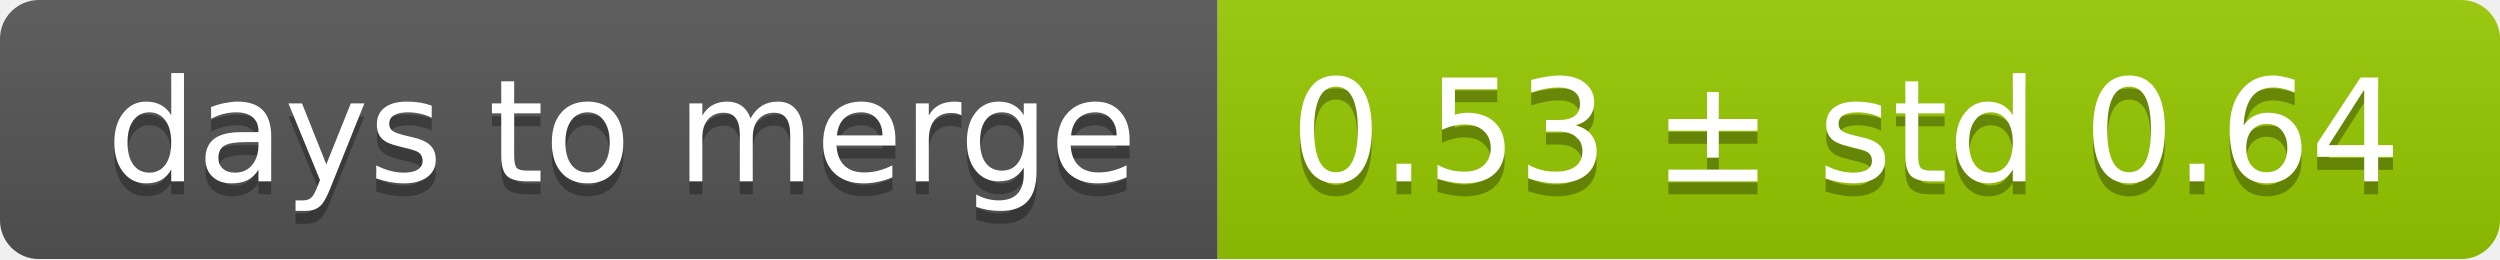
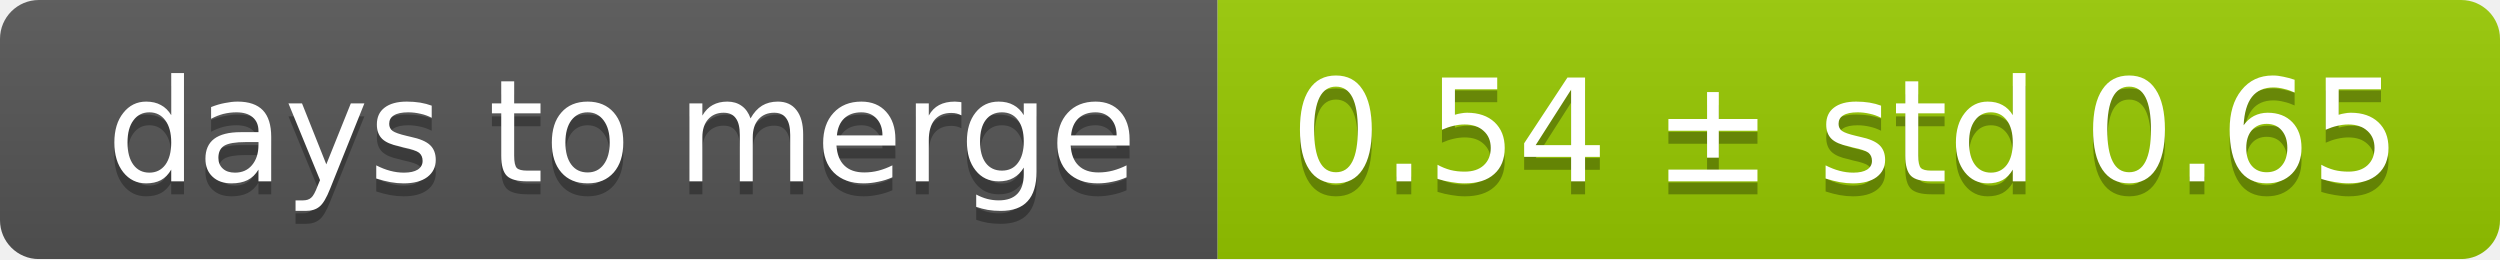
<svg xmlns="http://www.w3.org/2000/svg" width="193" height="20">
  <linearGradient id="smooth" x2="0" y2="100%">
    <stop offset="0" stop-color="#bbb" stop-opacity=".1" />
    <stop offset="1" stop-opacity=".1" />
  </linearGradient>
  <mask id="round">
    <rect width="193" height="20" rx="3" fill="#fff" />
  </mask>
  <g mask="url(#round)">
    <rect width="94" height="20" fill="#555" />
    <rect x="94" width="99" height="20" fill="#97ca00" />
    <rect width="193" height="20" fill="url(#smooth)" />
  </g>
  <g fill="#fff" text-anchor="middle" font-family="DejaVu Sans,Verdana,Geneva,sans-serif" font-size="11">
    <text x="48" y="15" fill="#010101" fill-opacity=".3">days to merge</text>
    <text x="48" y="14">days to merge</text>
-     <text x="142.5" y="15" fill="#010101" fill-opacity=".3">0.53 ± std 0.64</text>
-     <text x="142.5" y="14">0.53 ± std 0.64</text>
+     <text x="142.5" y="15" fill="#010101" fill-opacity=".3">0.54 ± std 0.65</text>
+     <text x="142.5" y="14">0.54 ± std 0.65</text>
  </g>
</svg>
